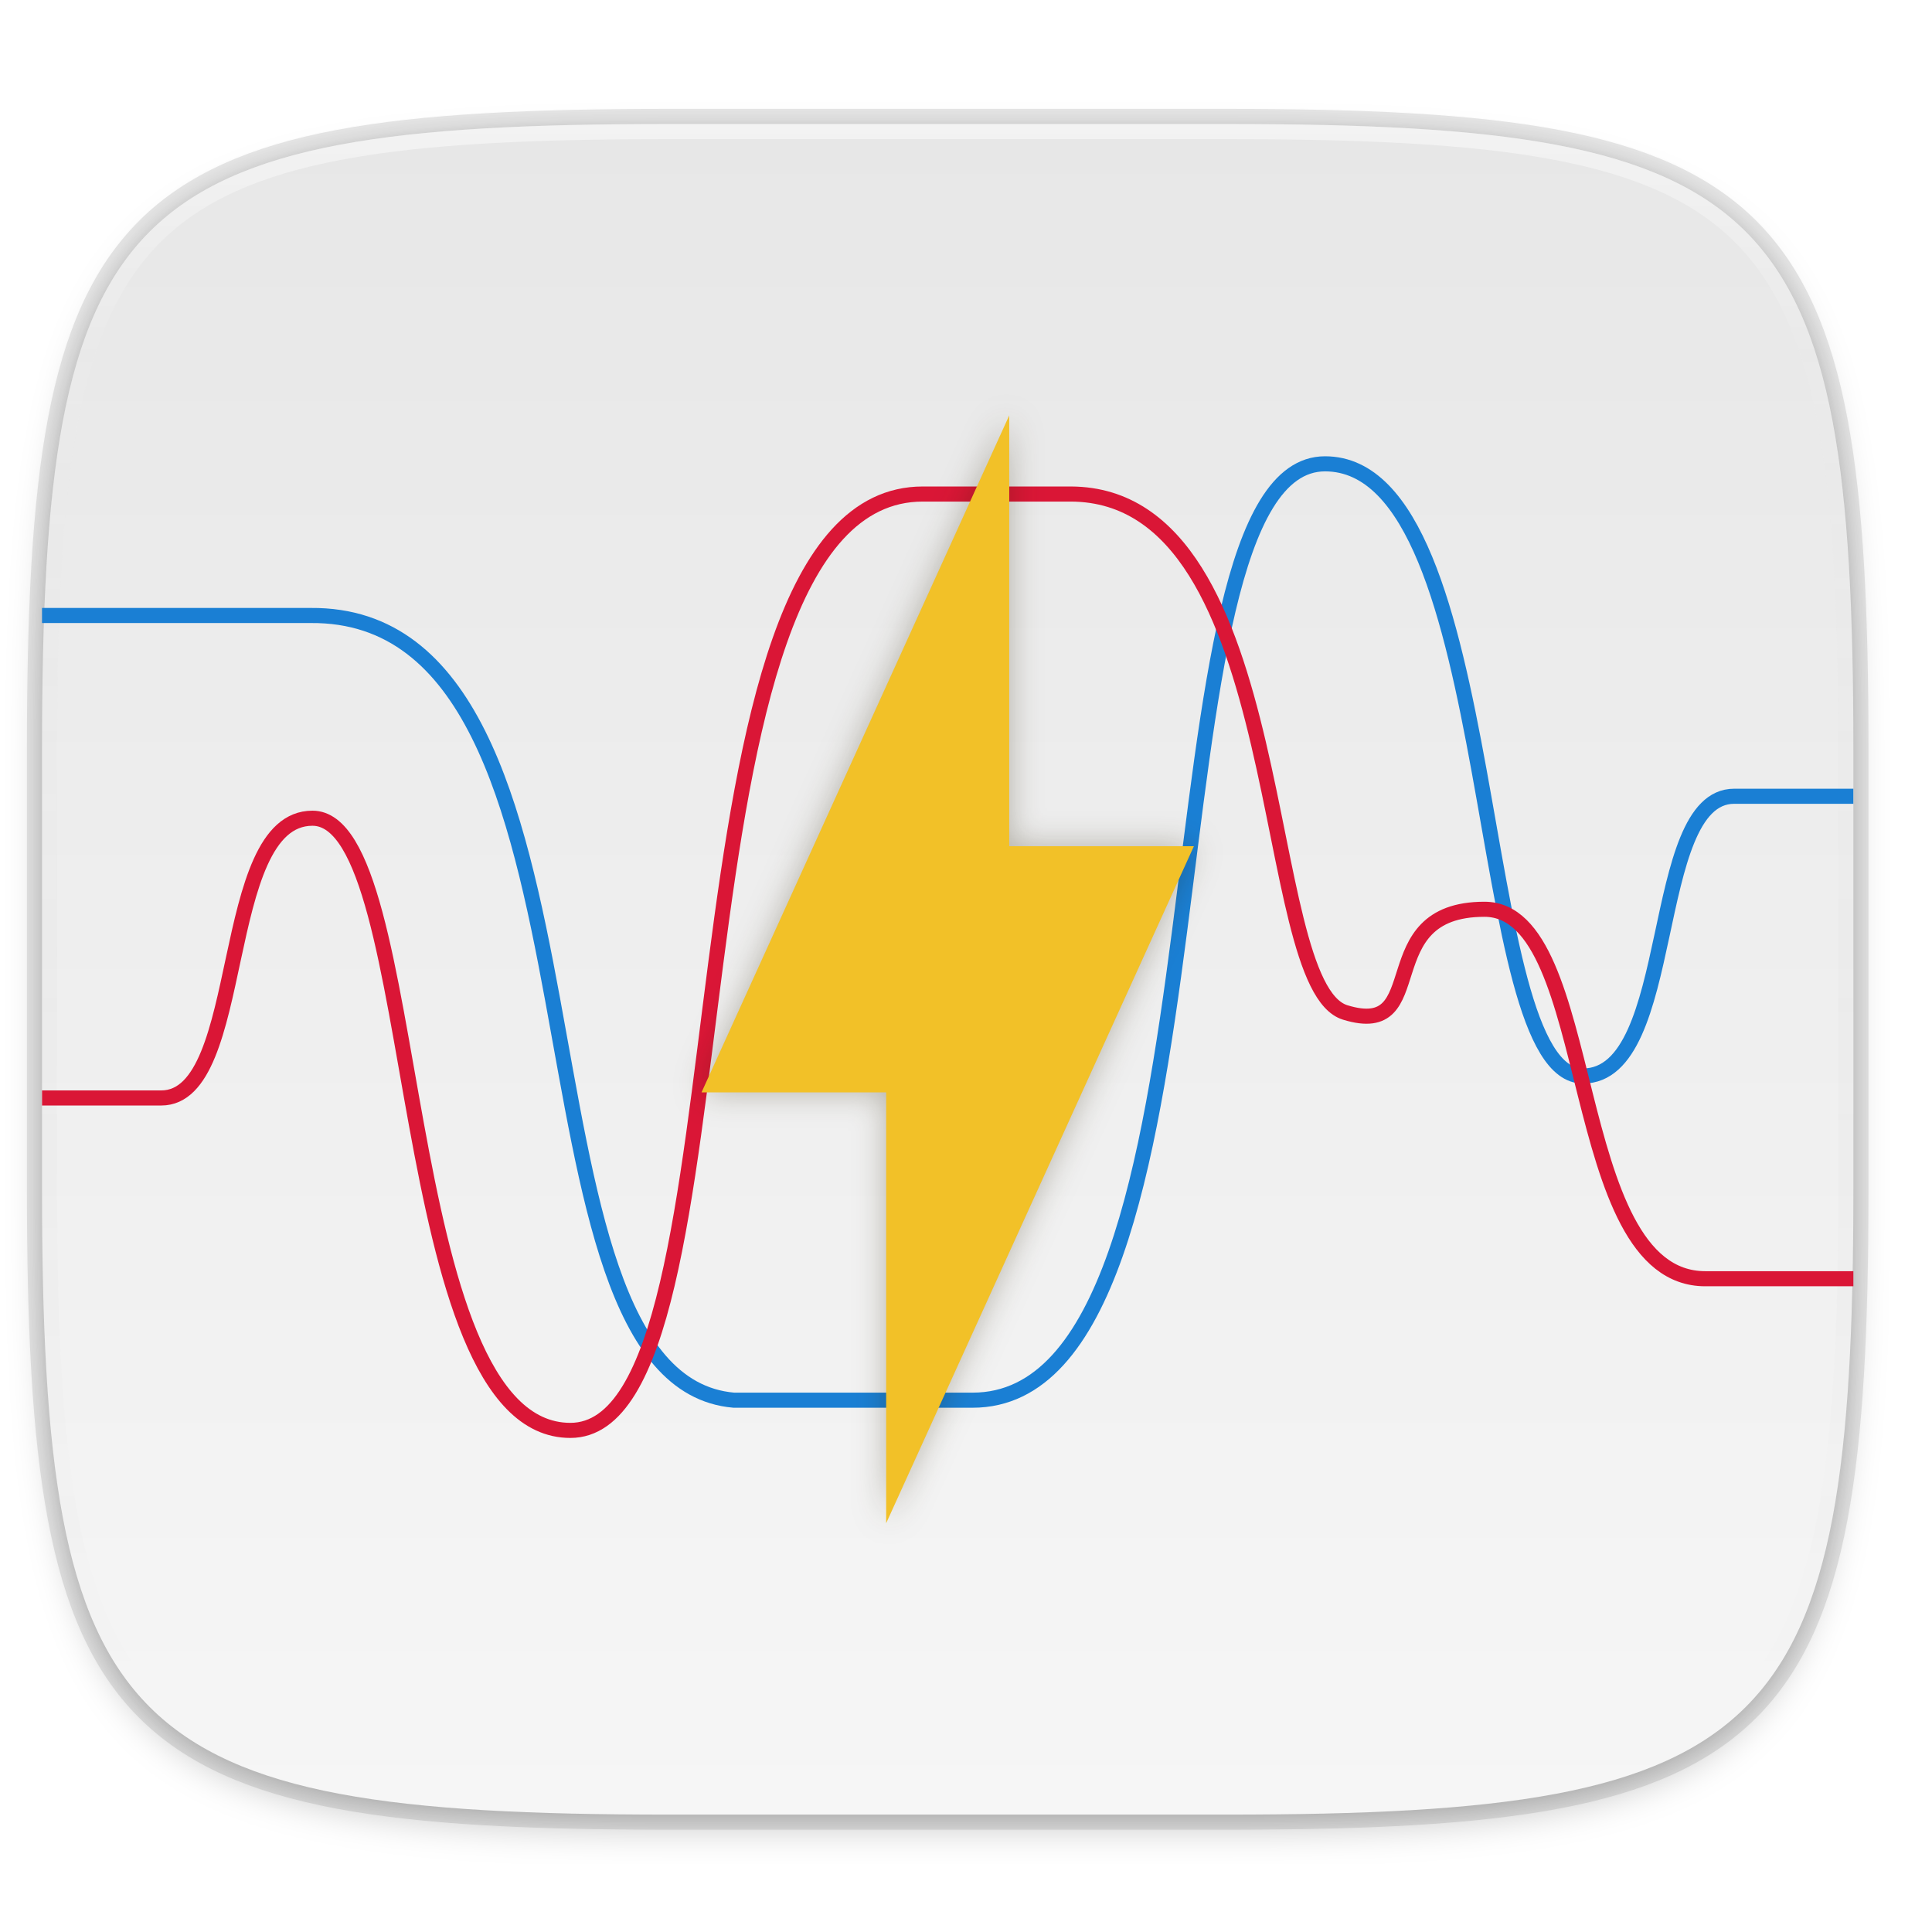
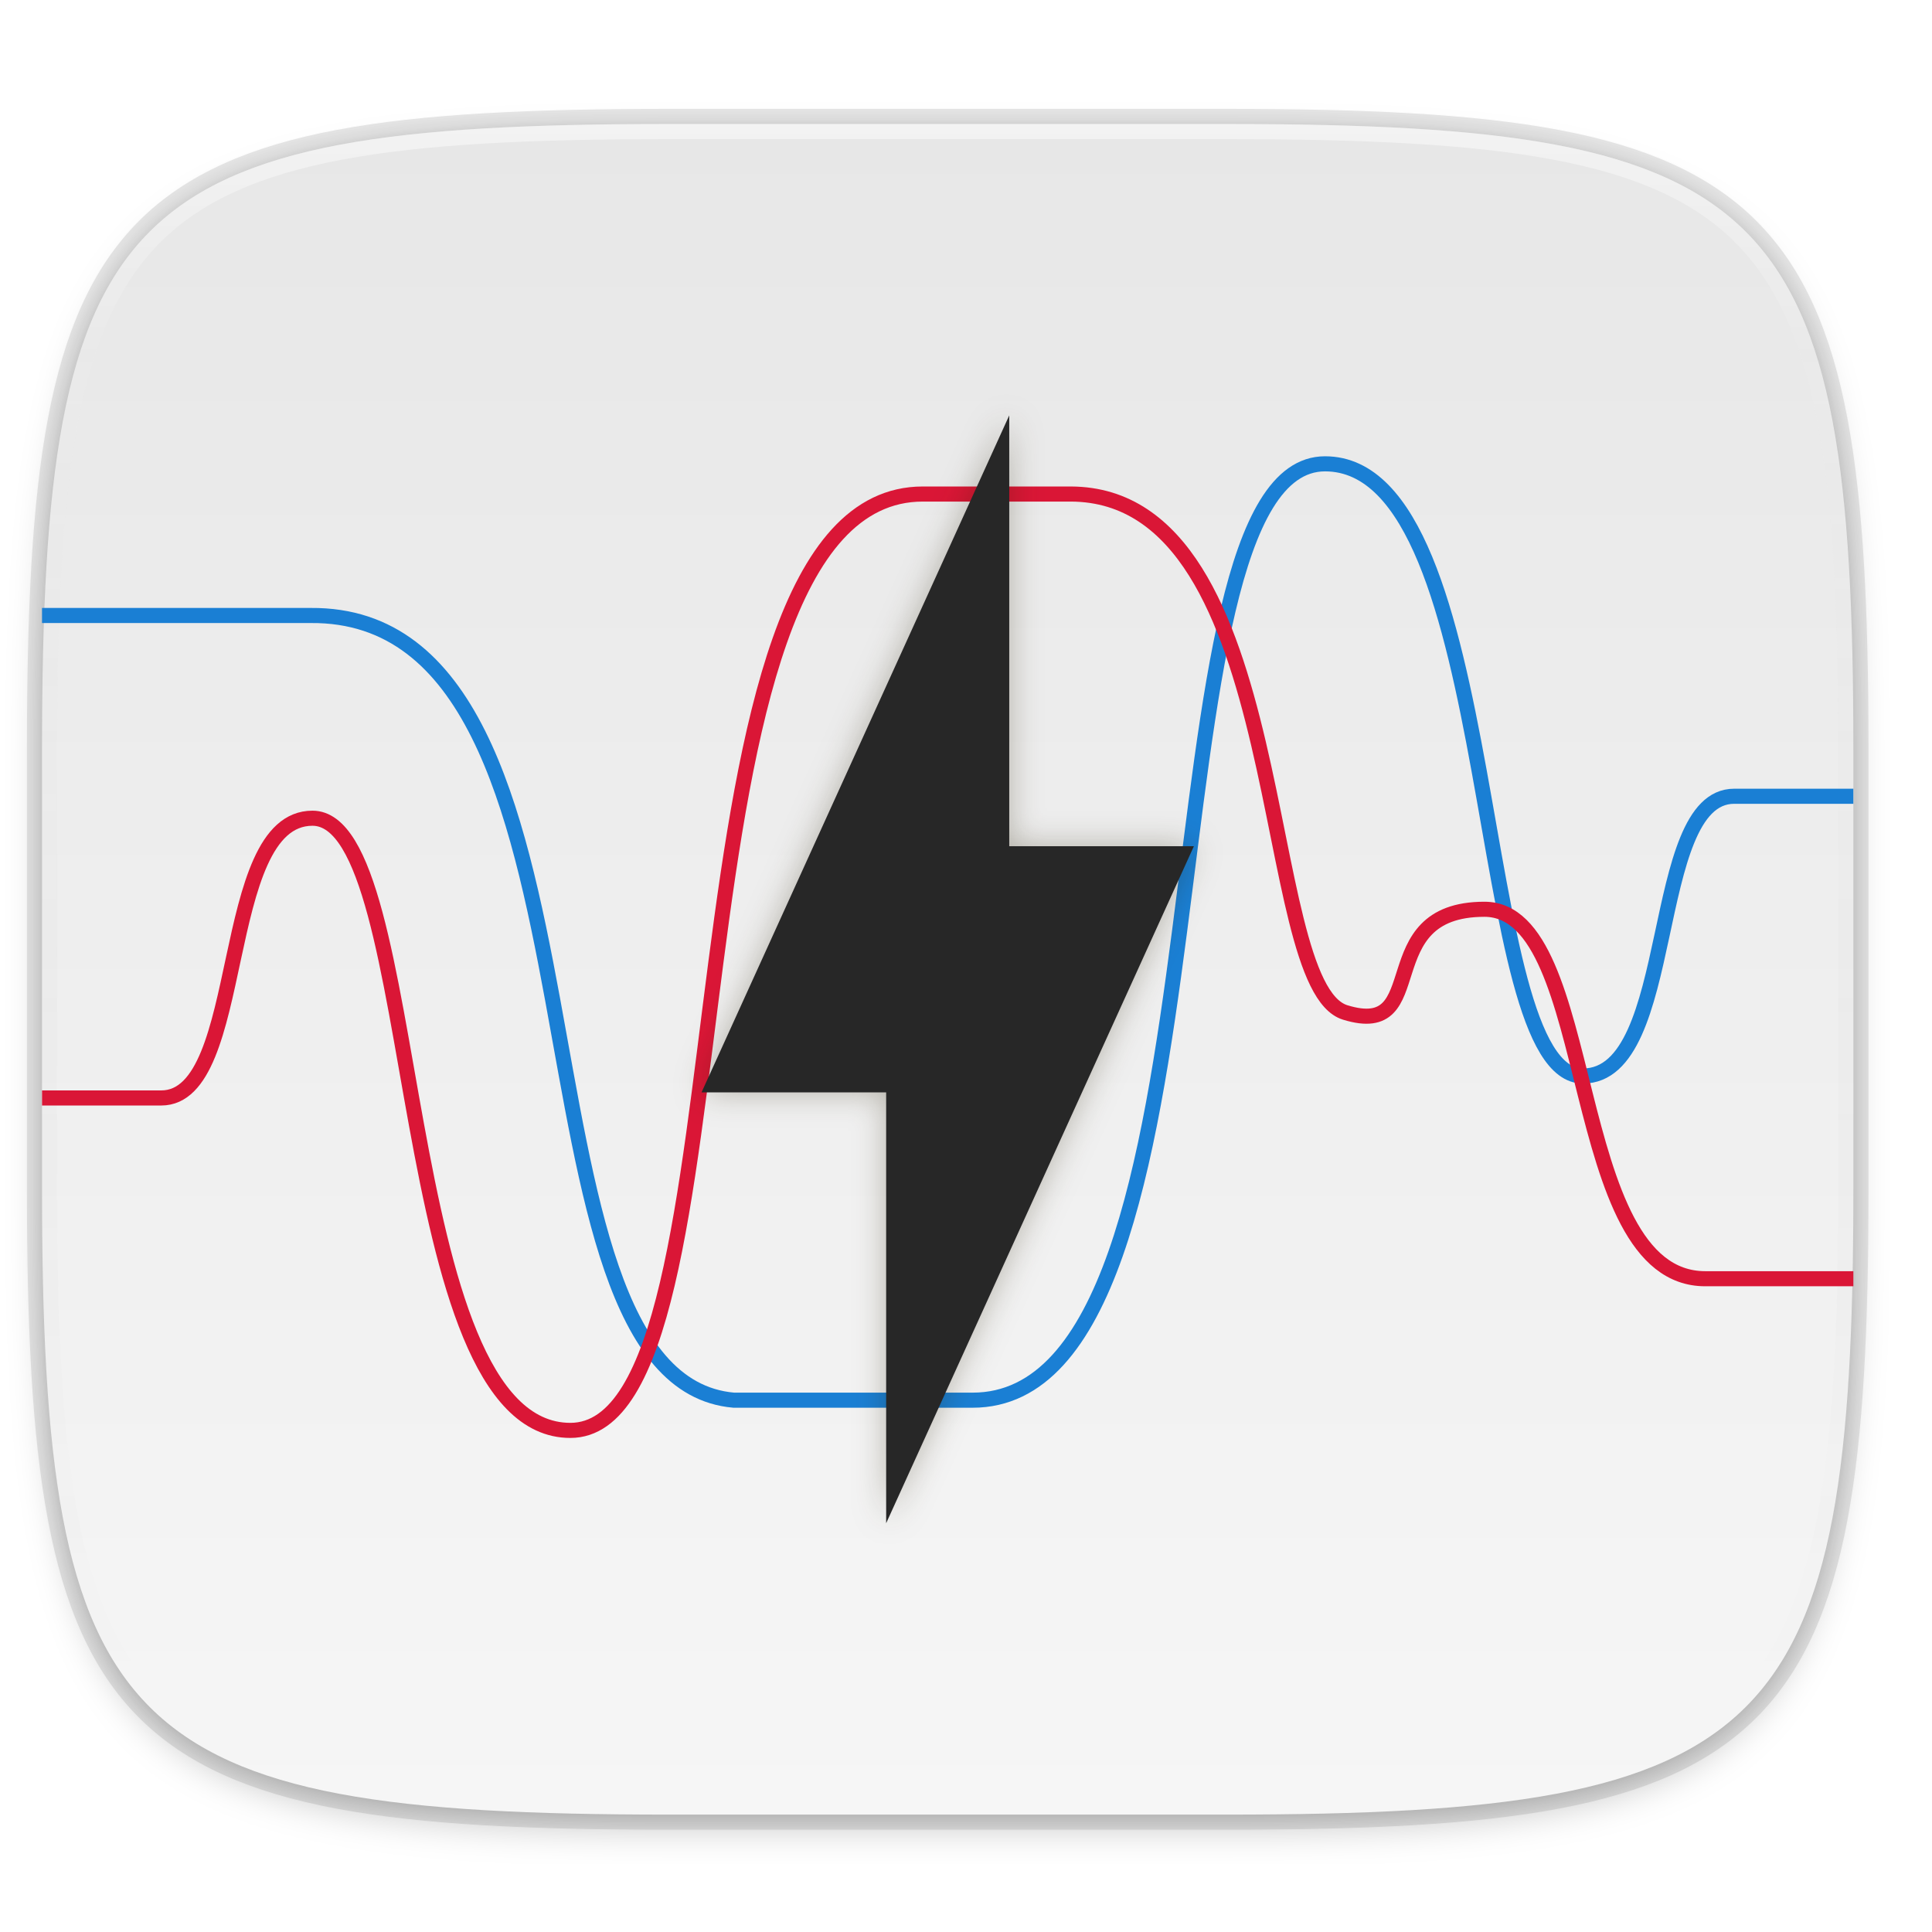
- <svg xmlns="http://www.w3.org/2000/svg" width="256" height="256" version="1.1" viewBox="0 0 67.73 67.73">
-   <defs>
+ <svg xmlns="http://www.w3.org/2000/svg" width="256" height="256" version="1.1" viewBox="0 0 67.73 67.73" id="svg50">
+   <defs id="defs28">
    <linearGradient id="linearGradient1108" x1="296" x2="296" y1="-212" y2="236" gradientUnits="userSpaceOnUse">
-       <stop style="stop-color:#ffffff" offset="0" />
-       <stop style="stop-color:#ffffff;stop-opacity:.098" offset=".125" />
-       <stop style="stop-color:#000000;stop-opacity:0" offset=".925" />
-       <stop style="stop-color:#000000;stop-opacity:0" offset="1" />
+       <stop style="stop-color:#ffffff" offset="0" id="stop2" />
+       <stop style="stop-color:#ffffff;stop-opacity:.098" offset=".125" id="stop4" />
+       <stop style="stop-color:#000000;stop-opacity:0" offset=".925" id="stop6" />
+       <stop style="stop-color:#000000;stop-opacity:0" offset="1" id="stop8" />
    </linearGradient>
    <clipPath id="clipPath1082-3-360">
-       <path d="M 361.938,-212 C 507.235,-212 528,-191.287 528,-46.125 V 70.125 C 528,215.286 507.235,236 361.938,236 H 214.062 C 68.765,236 48,215.286 48,70.125 V -46.125 C 48,-191.287 68.765,-212 214.062,-212 Z" style="fill:#8c59d9" />
+       <path d="M 361.938,-212 C 507.235,-212 528,-191.287 528,-46.125 V 70.125 C 528,215.286 507.235,236 361.938,236 H 214.062 C 68.765,236 48,215.286 48,70.125 V -46.125 C 48,-191.287 68.765,-212 214.062,-212 Z" style="fill:#8c59d9" id="path11" />
    </clipPath>
    <linearGradient id="linearGradient2059" x1="168" x2="168" y1="284" y2="28" gradientTransform="matrix(.2645833 0 0 .2645833 -6.993469 221.9726)" gradientUnits="userSpaceOnUse">
-       <stop style="stop-color:#f7f7f7" offset="0" />
-       <stop style="stop-color:#e6e6e6" offset="1" />
+       <stop style="stop-color:#f7f7f7" offset="0" id="stop14" />
+       <stop style="stop-color:#e6e6e6" offset="1" id="stop16" />
    </linearGradient>
    <filter id="filter1132" x="-.02" y="-.03" width="1.046" height="1.05" style="color-interpolation-filters:sRGB">
-       <feGaussianBlur stdDeviation="2.32" />
+       <feGaussianBlur stdDeviation="2.32" id="feGaussianBlur19" />
    </filter>
    <filter id="filter4569" x="-.01" y="-.01" width="1.023" height="1.025" style="color-interpolation-filters:sRGB">
-       <feGaussianBlur stdDeviation="1.16" />
+       <feGaussianBlur stdDeviation="1.16" id="feGaussianBlur22" />
    </filter>
    <filter id="filter1654" x="-.08" y="-.04" width="1.156" height="1.069" style="color-interpolation-filters:sRGB">
-       <feGaussianBlur stdDeviation=".561" />
+       <feGaussianBlur stdDeviation=".561" id="feGaussianBlur25" />
    </filter>
  </defs>
-   <g transform="translate(0,-229.2667)">
-     <path d="m43.005 233.614c19.222 0 21.969 2.74 21.969 21.944v15.379c0 19.204-2.747 21.944-21.969 21.944h-19.563c-19.222 0-21.969-2.74-21.969-21.944v-15.379c0-19.204 2.747-21.944 21.969-21.944z" style="fill:none;opacity:.1;stroke-linecap:round;stroke-linejoin:round;stroke-width:1.058;stroke:#000000" />
-     <path transform="matrix(.2645833 0 0 .2645833 -1.8735229e-8 232.6703)" d="m162.537 3.568c72.649 0 83.031 10.357 83.031 82.938v58.125c0 72.581-10.383 82.938-83.031 82.938h-73.937c-72.649 0-83.031-10.357-83.031-82.938v-58.125c0-72.581 10.383-82.938 83.031-82.938z" style="filter:url(#filter4569);opacity:.1" />
-     <path transform="matrix(.2645833 0 0 .2645833 -1.8735229e-8 232.6703)" d="m162.537 5.568c72.649 0 83.031 10.357 83.031 82.938v58.125c0 72.581-10.383 82.938-83.031 82.938h-73.937c-72.649 0-83.031-10.357-83.031-82.938v-58.125c0-72.581 10.383-82.938 83.031-82.938z" style="filter:url(#filter1132);opacity:.2" />
-     <path d="m43.005 233.614c19.222 0 21.969 2.74 21.969 21.944v15.379c0 19.204-2.747 21.944-21.969 21.944h-19.563c-19.222 0-21.969-2.74-21.969-21.944v-15.379c0-19.204 2.747-21.944 21.969-21.944z" style="fill:url(#linearGradient2059)" />
-     <path transform="matrix(.1322917 0 0 .1322917 -4.876802 261.6601)" d="M 361.938,-212 C 507.235,-212 528,-191.287 528,-46.125 V 70.125 C 528,215.286 507.235,236 361.938,236 H 214.062 C 68.765,236 48,215.286 48,70.125 V -46.125 C 48,-191.287 68.765,-212 214.062,-212 Z" clip-path="url(#clipPath1082-3-360)" style="fill:none;opacity:.5;stroke-linecap:round;stroke-linejoin:round;stroke-width:8;stroke:url(#linearGradient1108)" />
-     <path d="m1.473 250.844h9.424c11.227-0.089 6.427 26.779 14.826 27.509h8.374c9.517 0 5.703-32.826 12.354-32.826 6.294 0 5.085 21.461 9.041 21.461 3.357 0 2.254-9.807 5.302-9.807h4.178" style="fill:none;stroke-width:.529;stroke:#1a7fd4" />
-     <path d="m64.973 274.095h-5.191c-4.942 0-3.707-12.952-7.741-12.952s-1.783 4.574-4.884 3.617c-3.101-0.957-1.801-18.136-9.609-18.174h-5.199c-9.517 0-5.703 32.826-12.354 32.826-6.294 0-5.085-21.461-9.041-21.461-3.357 0-2.254 9.807-5.302 9.807h-4.178" style="fill:none;stroke-width:.529;stroke:#da1636" />
-     <path d="m31.066 282.667 10.788-23.734-6.473-1e-5v-15.104l-10.788 23.734 6.473-2e-5z" style="fill:#281e00;filter:url(#filter1654);opacity:.3" />
-     <path d="m31.066 282.667 10.788-23.734-6.473-1e-5v-15.104l-10.788 23.734 6.473-2e-5z" style="fill:#f2c128" />
+   <g transform="translate(0,-229.2667)" id="g48">
+     <path d="m43.005 233.614c19.222 0 21.969 2.74 21.969 21.944v15.379c0 19.204-2.747 21.944-21.969 21.944h-19.563c-19.222 0-21.969-2.74-21.969-21.944v-15.379c0-19.204 2.747-21.944 21.969-21.944z" style="fill:none;opacity:.1;stroke-linecap:round;stroke-linejoin:round;stroke-width:1.058;stroke:#000000" id="path30" />
+     <path transform="matrix(.2645833 0 0 .2645833 -1.8735229e-8 232.6703)" d="m162.537 3.568c72.649 0 83.031 10.357 83.031 82.938v58.125c0 72.581-10.383 82.938-83.031 82.938h-73.937c-72.649 0-83.031-10.357-83.031-82.938v-58.125c0-72.581 10.383-82.938 83.031-82.938z" style="filter:url(#filter4569);opacity:.1" id="path32" />
+     <path transform="matrix(.2645833 0 0 .2645833 -1.8735229e-8 232.6703)" d="m162.537 5.568c72.649 0 83.031 10.357 83.031 82.938v58.125c0 72.581-10.383 82.938-83.031 82.938h-73.937c-72.649 0-83.031-10.357-83.031-82.938v-58.125c0-72.581 10.383-82.938 83.031-82.938z" style="filter:url(#filter1132);opacity:.2" id="path34" />
+     <path d="m43.005 233.614c19.222 0 21.969 2.74 21.969 21.944v15.379c0 19.204-2.747 21.944-21.969 21.944h-19.563c-19.222 0-21.969-2.74-21.969-21.944v-15.379c0-19.204 2.747-21.944 21.969-21.944z" style="fill:url(#linearGradient2059)" id="path36" />
+     <path transform="matrix(.1322917 0 0 .1322917 -4.876802 261.6601)" d="M 361.938,-212 C 507.235,-212 528,-191.287 528,-46.125 V 70.125 C 528,215.286 507.235,236 361.938,236 H 214.062 C 68.765,236 48,215.286 48,70.125 V -46.125 C 48,-191.287 68.765,-212 214.062,-212 Z" clip-path="url(#clipPath1082-3-360)" style="fill:none;opacity:.5;stroke-linecap:round;stroke-linejoin:round;stroke-width:8;stroke:url(#linearGradient1108)" id="path38" />
+     <path d="m1.473 250.844h9.424c11.227-0.089 6.427 26.779 14.826 27.509h8.374c9.517 0 5.703-32.826 12.354-32.826 6.294 0 5.085 21.461 9.041 21.461 3.357 0 2.254-9.807 5.302-9.807h4.178" style="fill:none;stroke-width:.529;stroke:#1a7fd4" id="path40" />
+     <path d="m64.973 274.095h-5.191c-4.942 0-3.707-12.952-7.741-12.952s-1.783 4.574-4.884 3.617c-3.101-0.957-1.801-18.136-9.609-18.174h-5.199c-9.517 0-5.703 32.826-12.354 32.826-6.294 0-5.085-21.461-9.041-21.461-3.357 0-2.254 9.807-5.302 9.807h-4.178" style="fill:none;stroke-width:.529;stroke:#da1636" id="path42" />
+     <path d="m31.066 282.667 10.788-23.734-6.473-1e-5v-15.104l-10.788 23.734 6.473-2e-5z" style="fill:#281e00;filter:url(#filter1654);opacity:.3" id="path44" />
+     <path d="m31.066 282.667 10.788-23.734-6.473-1e-5v-15.104l-10.788 23.734 6.473-2e-5z" style="fill:#272727;fill-opacity:1" id="path46" />
  </g>
</svg>
